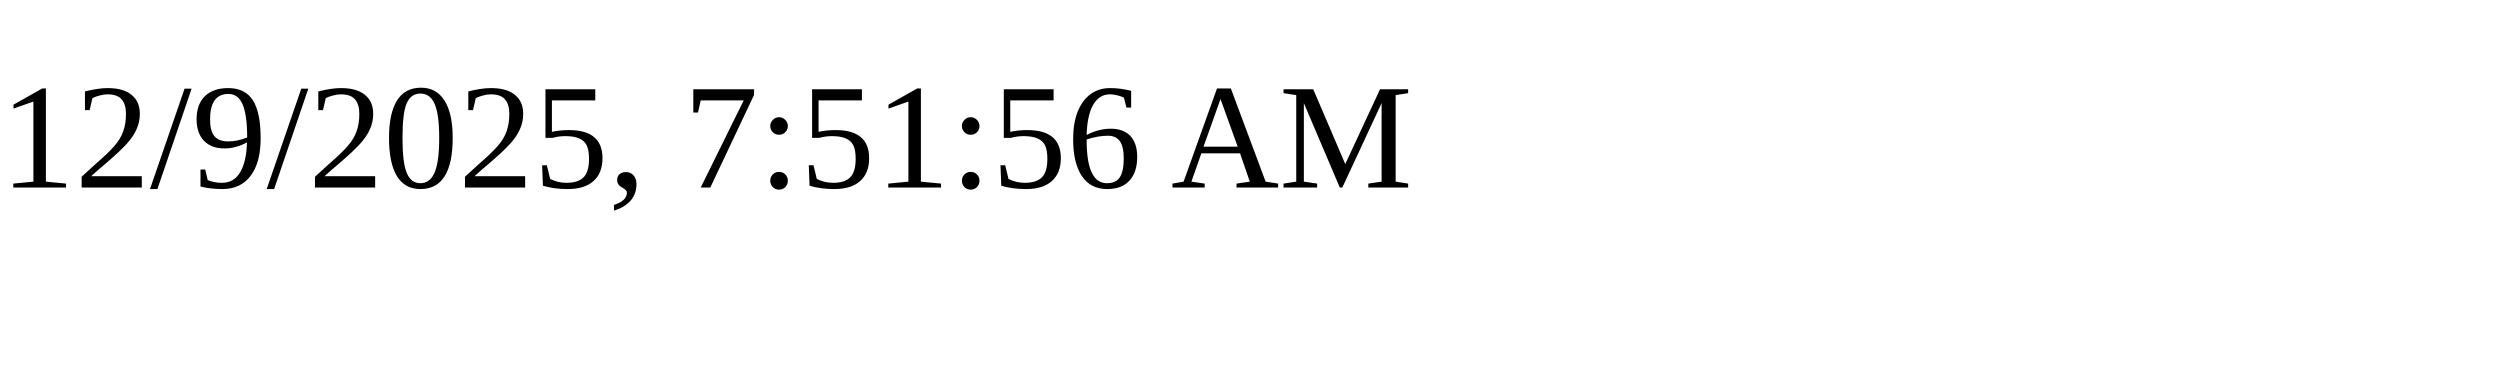
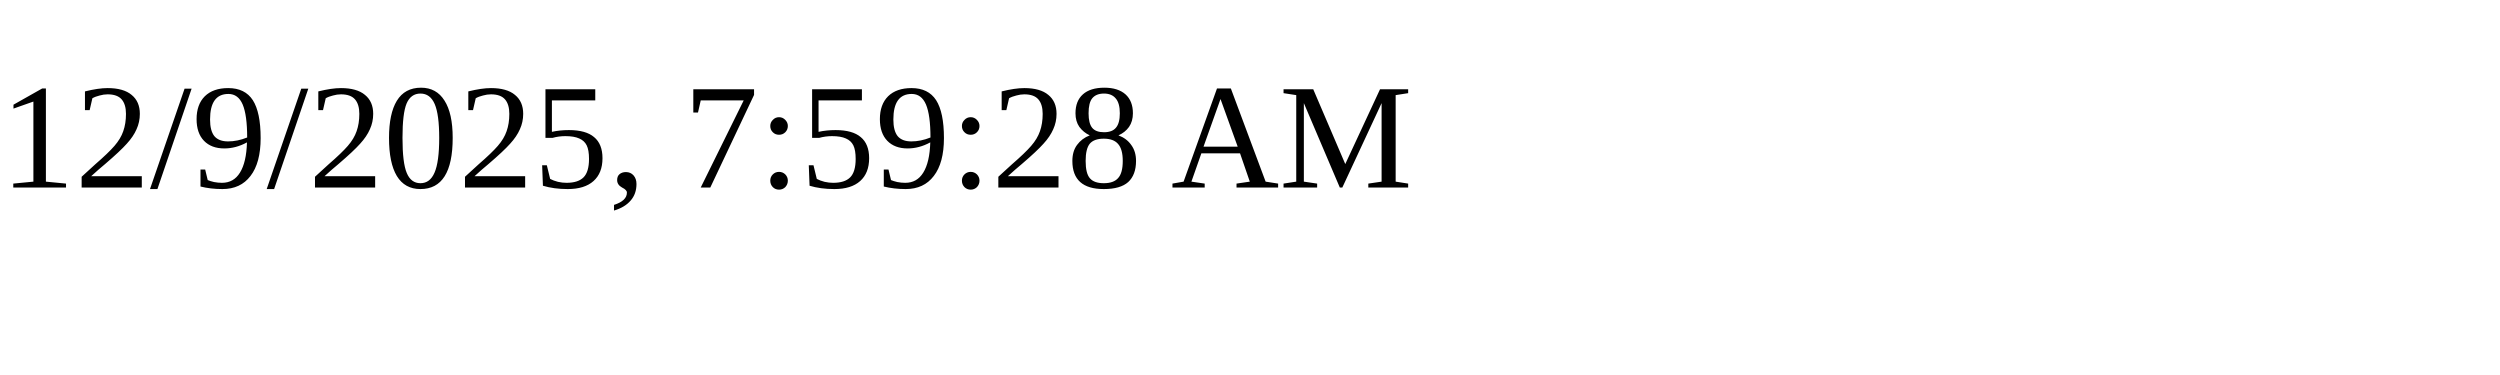
<svg xmlns="http://www.w3.org/2000/svg" height="30" width="200">
-   <text x="0" y="15">12/9/2025, 7:51:56 AM</text>
+   <text x="0" y="15">12/9/2025, 7:59:28 AM</text>
</svg>
